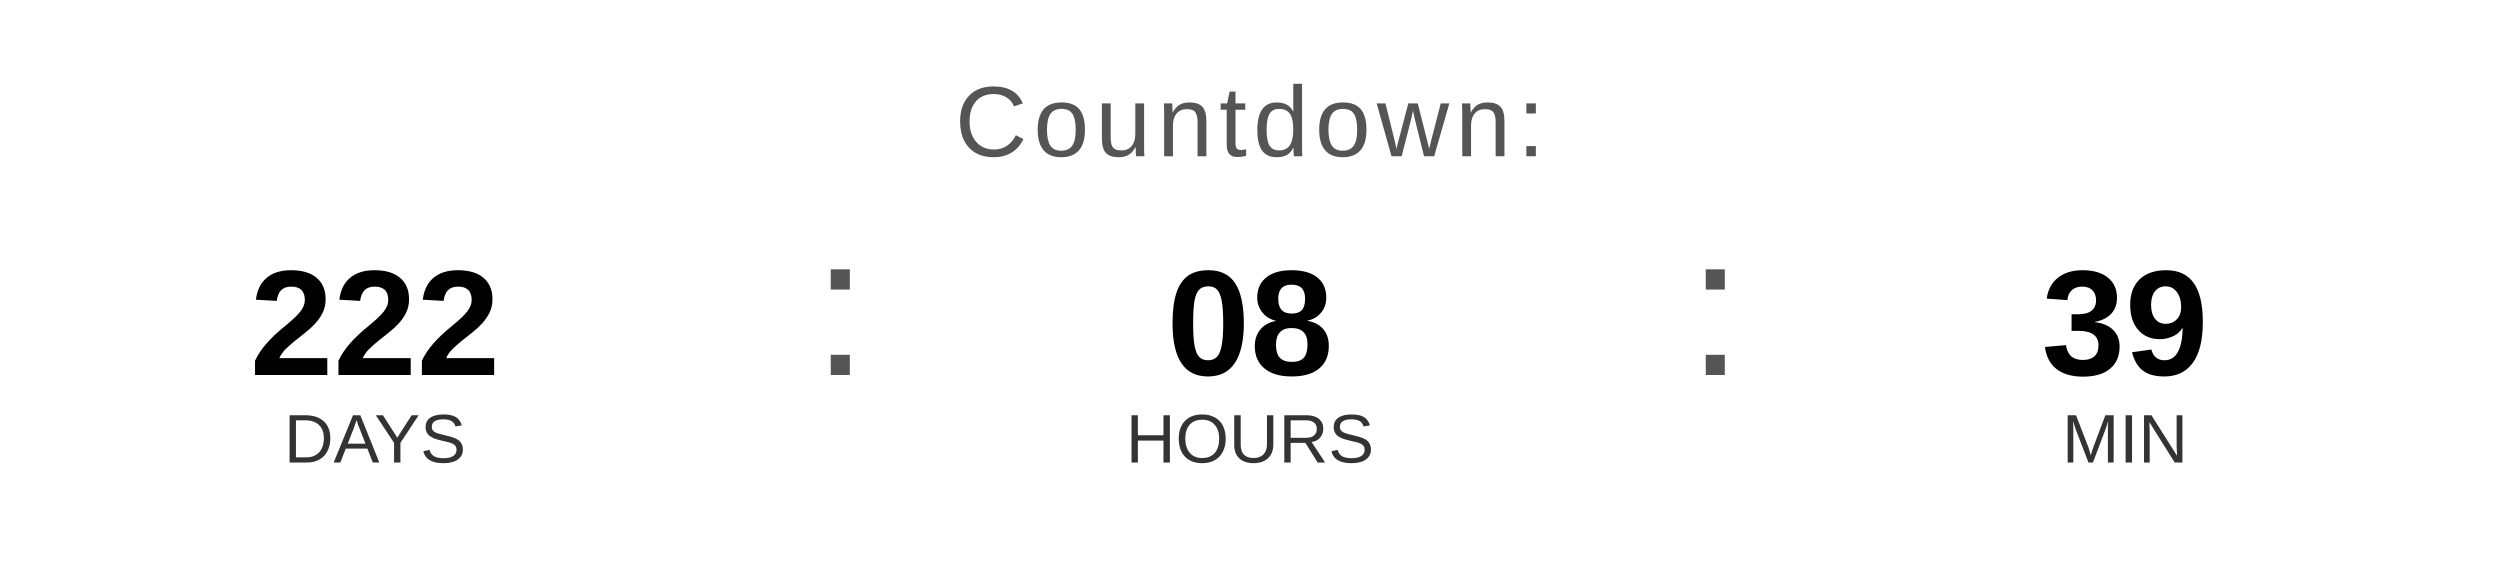
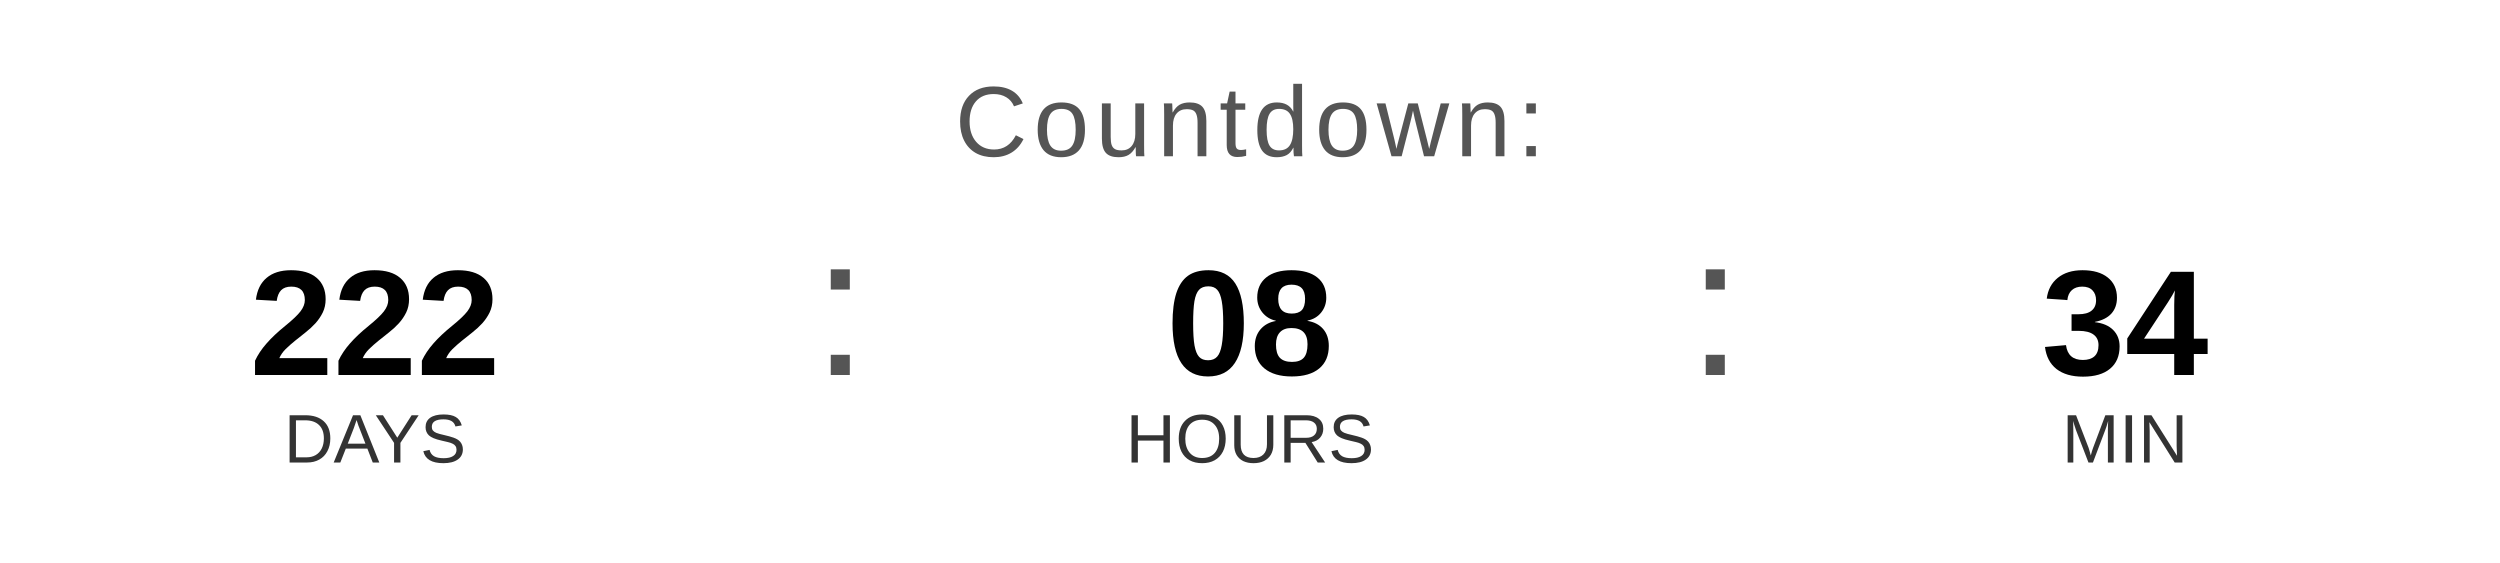
<svg xmlns="http://www.w3.org/2000/svg" width="400" height="90" viewBox="0 0 400 90">
  <text x="200" y="25" font-family="Arial, Helvetica, sans-serif" font-size="16" fill="#555555" text-anchor="middle" letter-spacing="1">
    Countdown:
  </text>
  <text x="60" y="60" font-family="Arial, Helvetica, sans-serif" font-size="24" font-weight="bold" fill="#000000" text-anchor="middle">222</text>
  <text x="60" y="74" font-family="Arial, Helvetica, sans-serif" font-size="11" fill="#333333" text-anchor="middle">DAYS</text>
  <text x="130" y="60" font-family="Arial, sans-serif" font-size="32" fill="#555555">:</text>
  <text x="200" y="60" font-family="Arial, Helvetica, sans-serif" font-size="24" font-weight="bold" fill="#000000" text-anchor="middle">08</text>
  <text x="200" y="74" font-family="Arial, Helvetica, sans-serif" font-size="11" fill="#333333" text-anchor="middle">HOURS</text>
  <text x="270" y="60" font-family="Arial, sans-serif" font-size="32" fill="#555555">:</text>
-   <text x="340" y="60" font-family="Arial, Helvetica, sans-serif" font-size="24" font-weight="bold" fill="#000000" text-anchor="middle">39</text>
+   <text x="340" y="60" font-family="Arial, Helvetica, sans-serif" font-size="24" font-weight="bold" fill="#000000" text-anchor="middle">34</text>
  <text x="340" y="74" font-family="Arial, Helvetica, sans-serif" font-size="11" fill="#333333" text-anchor="middle">MIN</text>
</svg>
